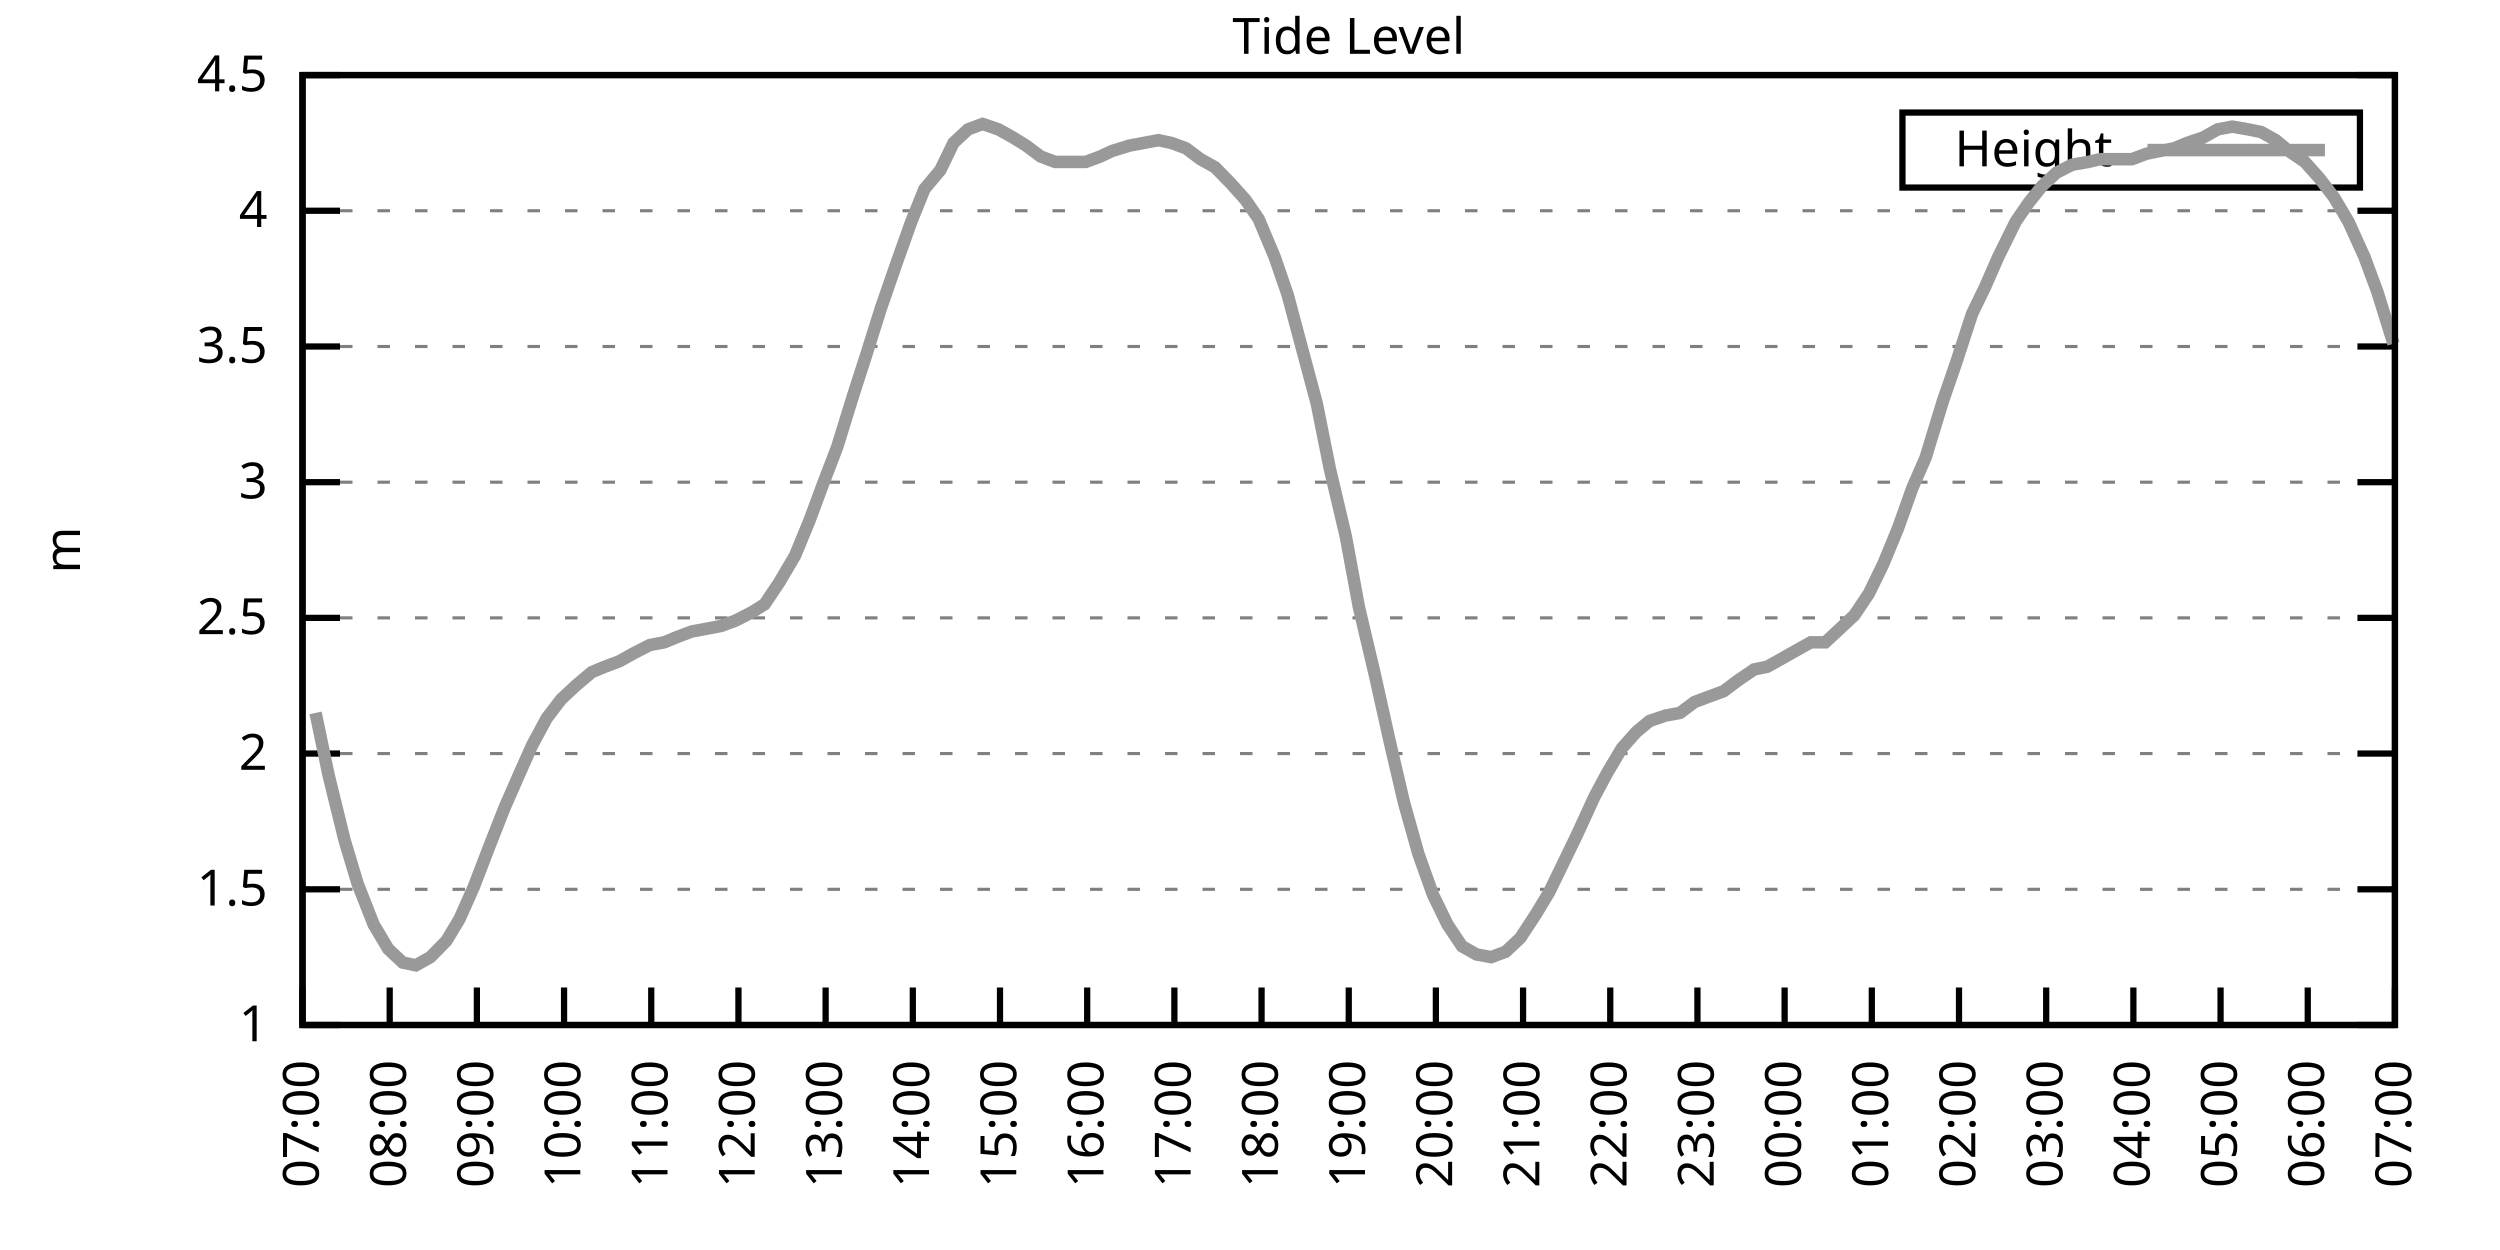
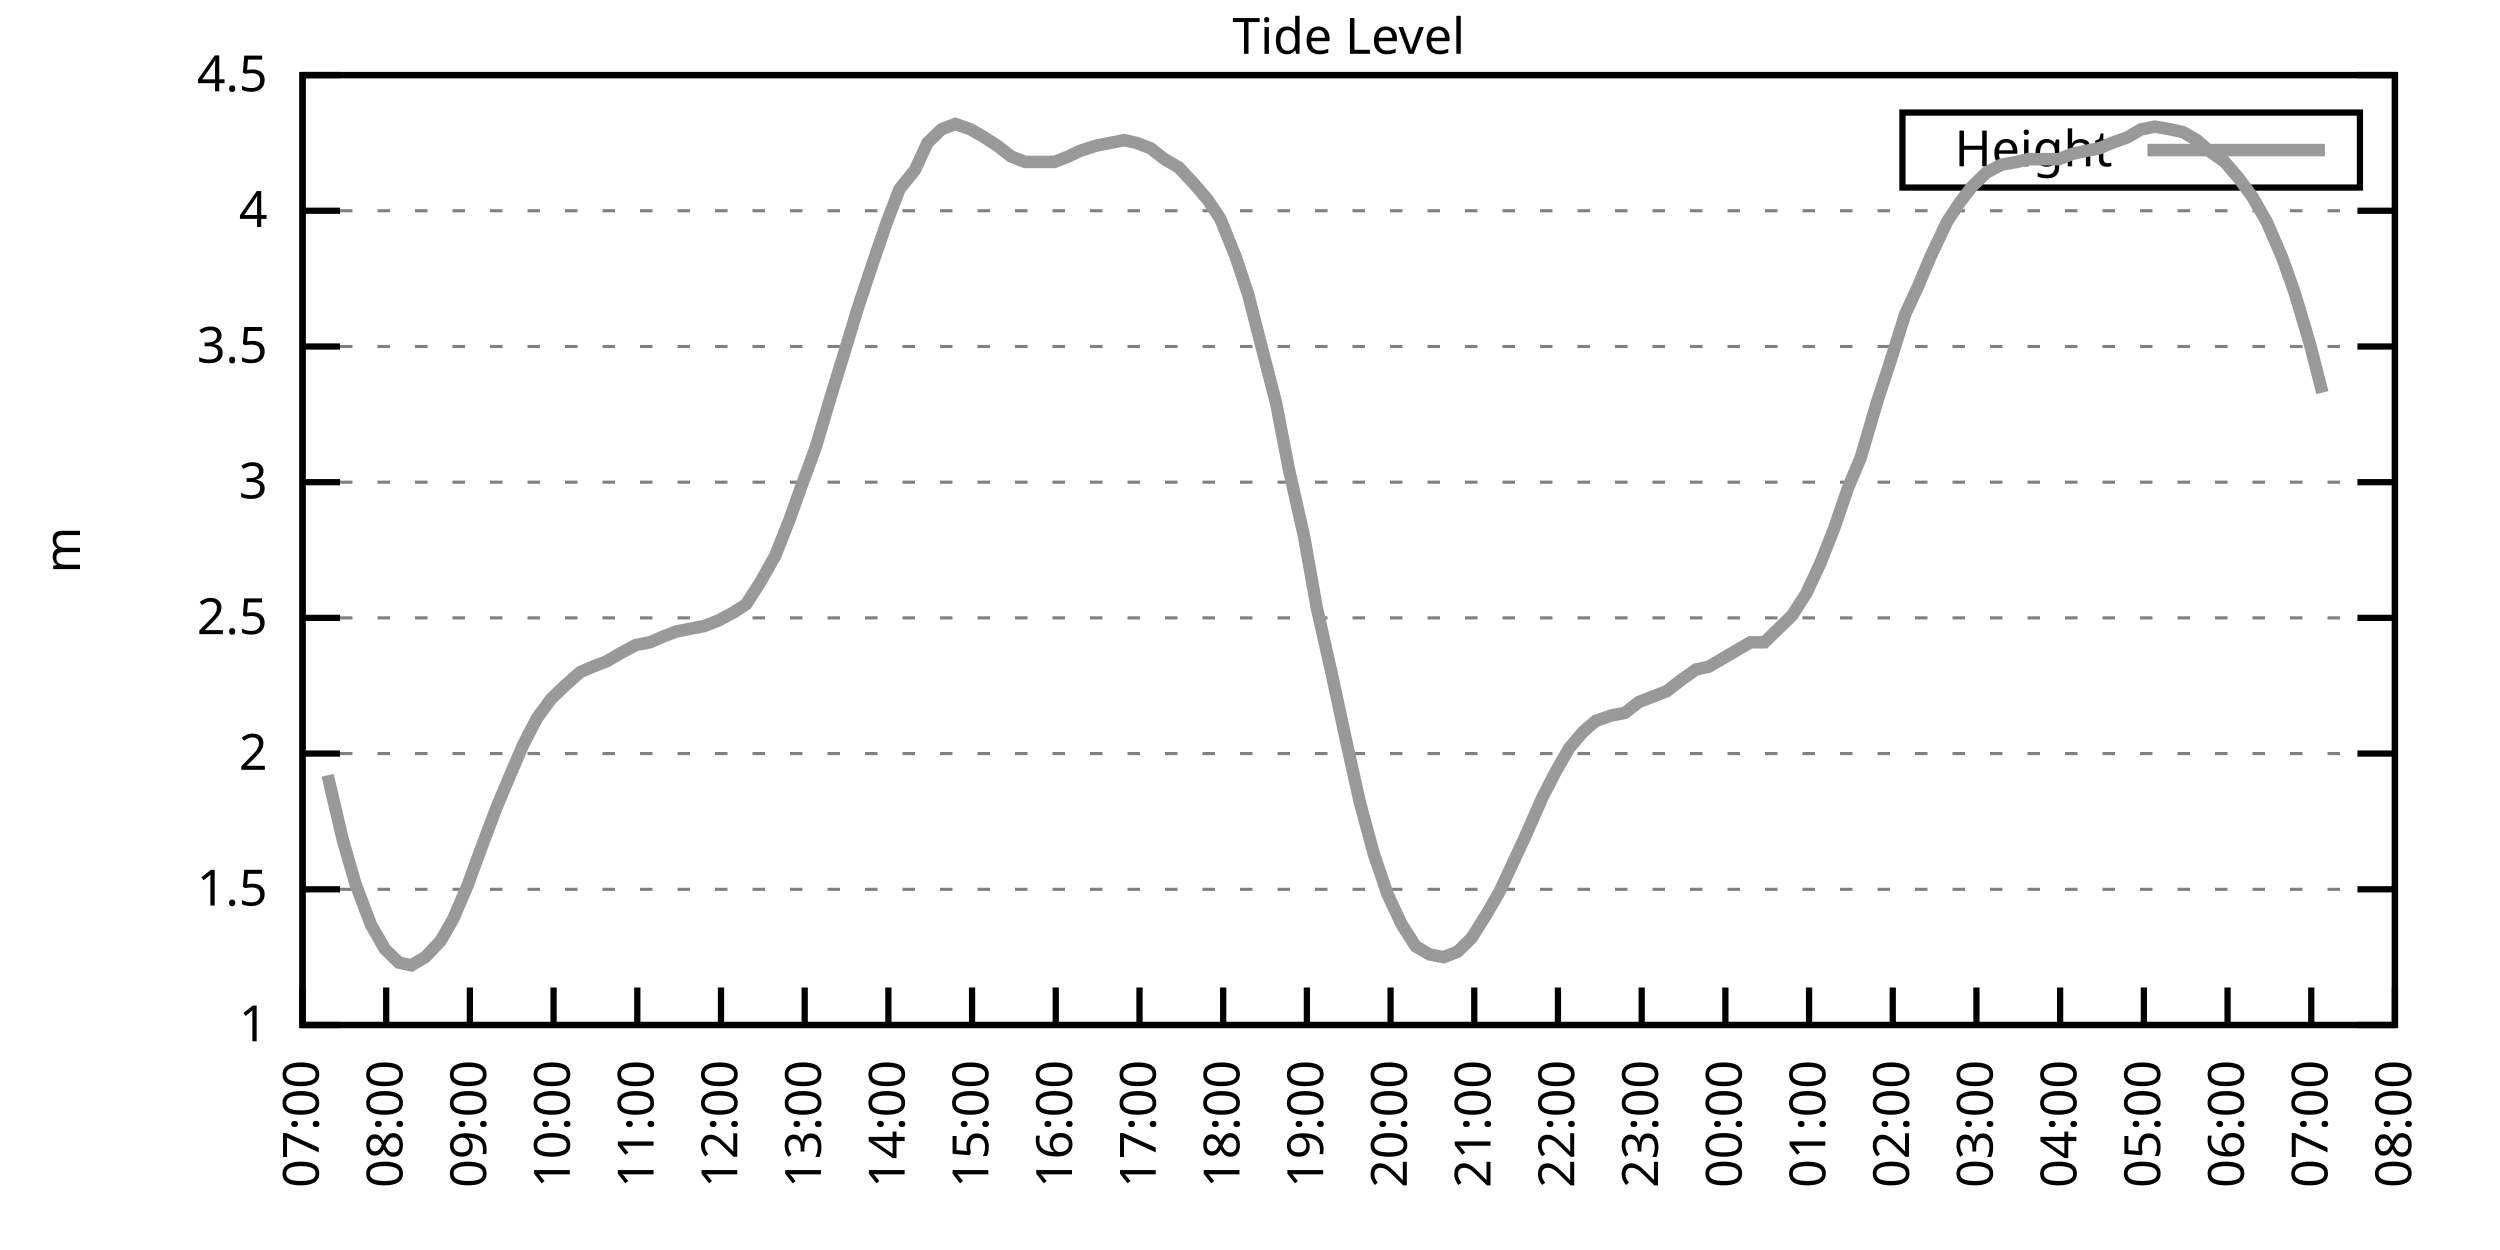
<svg xmlns="http://www.w3.org/2000/svg" xmlns:xlink="http://www.w3.org/1999/xlink" width="400" height="200" viewBox="0 0 400 200">
  <g id="gnuplot_canvas">
    <rect x="0" y="0" width="400" height="200" fill="none" />
    <defs>
      <circle id="gpDot" r="0.5" stroke-width="0.5" stroke="currentColor" />
      <path id="gpPt0" stroke-width="0.333" stroke="currentColor" d="M-1,0 h2 M0,-1 v2" />
      <path id="gpPt1" stroke-width="0.333" stroke="currentColor" d="M-1,-1 L1,1 M1,-1 L-1,1" />
      <path id="gpPt2" stroke-width="0.333" stroke="currentColor" d="M-1,0 L1,0 M0,-1 L0,1 M-1,-1 L1,1 M-1,1 L1,-1" />
      <rect id="gpPt3" stroke-width="0.333" stroke="currentColor" x="-1" y="-1" width="2" height="2" />
      <rect id="gpPt4" stroke-width="0.333" stroke="currentColor" fill="currentColor" x="-1" y="-1" width="2" height="2" />
      <circle id="gpPt5" stroke-width="0.333" stroke="currentColor" cx="0" cy="0" r="1" />
      <use xlink:href="#gpPt5" id="gpPt6" fill="currentColor" stroke="none" />
      <path id="gpPt7" stroke-width="0.333" stroke="currentColor" d="M0,-1.33 L-1.33,0.67 L1.33,0.67 z" />
      <use xlink:href="#gpPt7" id="gpPt8" fill="currentColor" stroke="none" />
      <use xlink:href="#gpPt7" id="gpPt9" stroke="currentColor" transform="rotate(180)" />
      <use xlink:href="#gpPt9" id="gpPt10" fill="currentColor" stroke="none" />
      <use xlink:href="#gpPt3" id="gpPt11" stroke="currentColor" transform="rotate(45)" />
      <use xlink:href="#gpPt11" id="gpPt12" fill="currentColor" stroke="none" />
      <path id="gpPt13" stroke-width="0.333" stroke="currentColor" d="M0,1.330 L1.265,0.411 L0.782,-1.067 L-0.782,-1.076 L-1.265,0.411 z" />
      <use xlink:href="#gpPt13" id="gpPt14" fill="currentColor" stroke="none" />
      <filter id="textbox" filterUnits="objectBoundingBox" x="0" y="0" height="1" width="1">
        <feFlood flood-color="white" flood-opacity="1" result="bgnd" />
        <feComposite in="SourceGraphic" in2="bgnd" operator="atop" />
      </filter>
      <filter id="greybox" filterUnits="objectBoundingBox" x="0" y="0" height="1" width="1">
        <feFlood flood-color="lightgrey" flood-opacity="1" result="grey" />
        <feComposite in="SourceGraphic" in2="grey" operator="atop" />
      </filter>
    </defs>
    <g fill="none" color="white" stroke="currentColor" stroke-width="1.00" stroke-linecap="butt" stroke-linejoin="miter">
</g>
    <g fill="none" color="black" stroke="currentColor" stroke-width="1.00" stroke-linecap="butt" stroke-linejoin="miter">
      <g stroke="none" shape-rendering="crispEdges">
        <polygon fill="rgb(255, 255, 255)" points="48.40,164.00 383.18,164.00 383.18,12.02 48.40,12.02 " />
      </g>
    </g>
    <g fill="none" color="black" stroke="currentColor" stroke-width="1.00" stroke-linecap="butt" stroke-linejoin="miter">
</g>
    <g fill="none" color="black" stroke="black" stroke-width="0.50" stroke-linecap="butt" stroke-linejoin="miter">
</g>
    <g fill="none" color="gray" stroke="currentColor" stroke-width="0.50" stroke-linecap="butt" stroke-linejoin="miter">
      <path stroke="gray" stroke-dasharray="2,4" class="gridline" d="M48.40,164.00 L383.19,164.00  " />
    </g>
    <g fill="none" color="gray" stroke="gray" stroke-width="1.00" stroke-linecap="butt" stroke-linejoin="miter">
</g>
    <g fill="none" color="black" stroke="currentColor" stroke-width="1.00" stroke-linecap="butt" stroke-linejoin="miter">
      <path stroke="black" d="M48.40,164.00 L54.40,164.00 M383.19,164.00 L377.19,164.00  " />
      <g transform="translate(42.80,166.60)" stroke="none" fill="black" font-family="Sans" font-size="8.00" text-anchor="end">
        <text>
          <tspan font-family="Sans"> 1</tspan>
        </text>
      </g>
    </g>
    <g fill="none" color="black" stroke="currentColor" stroke-width="1.00" stroke-linecap="butt" stroke-linejoin="miter">
</g>
    <g fill="none" color="black" stroke="black" stroke-width="0.50" stroke-linecap="butt" stroke-linejoin="miter">
</g>
    <g fill="none" color="gray" stroke="currentColor" stroke-width="0.50" stroke-linecap="butt" stroke-linejoin="miter">
      <path stroke="gray" stroke-dasharray="2,4" class="gridline" d="M48.40,142.29 L383.19,142.29  " />
    </g>
    <g fill="none" color="gray" stroke="gray" stroke-width="1.00" stroke-linecap="butt" stroke-linejoin="miter">
</g>
    <g fill="none" color="black" stroke="currentColor" stroke-width="1.00" stroke-linecap="butt" stroke-linejoin="miter">
      <path stroke="black" d="M48.40,142.29 L54.40,142.29 M383.19,142.29 L377.19,142.29  " />
      <g transform="translate(42.80,144.89)" stroke="none" fill="black" font-family="Sans" font-size="8.00" text-anchor="end">
        <text>
          <tspan font-family="Sans"> 1.5</tspan>
        </text>
      </g>
    </g>
    <g fill="none" color="black" stroke="currentColor" stroke-width="1.00" stroke-linecap="butt" stroke-linejoin="miter">
</g>
    <g fill="none" color="black" stroke="black" stroke-width="0.50" stroke-linecap="butt" stroke-linejoin="miter">
</g>
    <g fill="none" color="gray" stroke="currentColor" stroke-width="0.50" stroke-linecap="butt" stroke-linejoin="miter">
      <path stroke="gray" stroke-dasharray="2,4" class="gridline" d="M48.40,120.57 L383.19,120.57  " />
    </g>
    <g fill="none" color="gray" stroke="gray" stroke-width="1.00" stroke-linecap="butt" stroke-linejoin="miter">
</g>
    <g fill="none" color="black" stroke="currentColor" stroke-width="1.00" stroke-linecap="butt" stroke-linejoin="miter">
      <path stroke="black" d="M48.40,120.57 L54.40,120.57 M383.19,120.57 L377.19,120.57  " />
      <g transform="translate(42.80,123.17)" stroke="none" fill="black" font-family="Sans" font-size="8.00" text-anchor="end">
        <text>
          <tspan font-family="Sans"> 2</tspan>
        </text>
      </g>
    </g>
    <g fill="none" color="black" stroke="currentColor" stroke-width="1.00" stroke-linecap="butt" stroke-linejoin="miter">
</g>
    <g fill="none" color="black" stroke="black" stroke-width="0.50" stroke-linecap="butt" stroke-linejoin="miter">
</g>
    <g fill="none" color="gray" stroke="currentColor" stroke-width="0.50" stroke-linecap="butt" stroke-linejoin="miter">
      <path stroke="gray" stroke-dasharray="2,4" class="gridline" d="M48.40,98.86 L383.19,98.86  " />
    </g>
    <g fill="none" color="gray" stroke="gray" stroke-width="1.00" stroke-linecap="butt" stroke-linejoin="miter">
</g>
    <g fill="none" color="black" stroke="currentColor" stroke-width="1.00" stroke-linecap="butt" stroke-linejoin="miter">
      <path stroke="black" d="M48.40,98.86 L54.40,98.86 M383.19,98.86 L377.19,98.86  " />
      <g transform="translate(42.80,101.46)" stroke="none" fill="black" font-family="Sans" font-size="8.00" text-anchor="end">
        <text>
          <tspan font-family="Sans"> 2.5</tspan>
        </text>
      </g>
    </g>
    <g fill="none" color="black" stroke="currentColor" stroke-width="1.00" stroke-linecap="butt" stroke-linejoin="miter">
</g>
    <g fill="none" color="black" stroke="black" stroke-width="0.50" stroke-linecap="butt" stroke-linejoin="miter">
</g>
    <g fill="none" color="gray" stroke="currentColor" stroke-width="0.50" stroke-linecap="butt" stroke-linejoin="miter">
      <path stroke="gray" stroke-dasharray="2,4" class="gridline" d="M48.40,77.15 L383.19,77.15  " />
    </g>
    <g fill="none" color="gray" stroke="gray" stroke-width="1.00" stroke-linecap="butt" stroke-linejoin="miter">
</g>
    <g fill="none" color="black" stroke="currentColor" stroke-width="1.00" stroke-linecap="butt" stroke-linejoin="miter">
      <path stroke="black" d="M48.40,77.15 L54.40,77.15 M383.19,77.15 L377.19,77.15  " />
      <g transform="translate(42.80,79.75)" stroke="none" fill="black" font-family="Sans" font-size="8.00" text-anchor="end">
        <text>
          <tspan font-family="Sans"> 3</tspan>
        </text>
      </g>
    </g>
    <g fill="none" color="black" stroke="currentColor" stroke-width="1.00" stroke-linecap="butt" stroke-linejoin="miter">
</g>
    <g fill="none" color="black" stroke="black" stroke-width="0.50" stroke-linecap="butt" stroke-linejoin="miter">
</g>
    <g fill="none" color="gray" stroke="currentColor" stroke-width="0.50" stroke-linecap="butt" stroke-linejoin="miter">
      <path stroke="gray" stroke-dasharray="2,4" class="gridline" d="M48.40,55.44 L383.19,55.44  " />
    </g>
    <g fill="none" color="gray" stroke="gray" stroke-width="1.00" stroke-linecap="butt" stroke-linejoin="miter">
</g>
    <g fill="none" color="black" stroke="currentColor" stroke-width="1.00" stroke-linecap="butt" stroke-linejoin="miter">
      <path stroke="black" d="M48.40,55.44 L54.40,55.44 M383.19,55.44 L377.19,55.44  " />
      <g transform="translate(42.80,58.04)" stroke="none" fill="black" font-family="Sans" font-size="8.00" text-anchor="end">
        <text>
          <tspan font-family="Sans"> 3.5</tspan>
        </text>
      </g>
    </g>
    <g fill="none" color="black" stroke="currentColor" stroke-width="1.00" stroke-linecap="butt" stroke-linejoin="miter">
</g>
    <g fill="none" color="black" stroke="black" stroke-width="0.50" stroke-linecap="butt" stroke-linejoin="miter">
</g>
    <g fill="none" color="gray" stroke="currentColor" stroke-width="0.50" stroke-linecap="butt" stroke-linejoin="miter">
      <path stroke="gray" stroke-dasharray="2,4" class="gridline" d="M48.40,33.72 L383.19,33.72  " />
    </g>
    <g fill="none" color="gray" stroke="gray" stroke-width="1.00" stroke-linecap="butt" stroke-linejoin="miter">
</g>
    <g fill="none" color="black" stroke="currentColor" stroke-width="1.00" stroke-linecap="butt" stroke-linejoin="miter">
      <path stroke="black" d="M48.40,33.72 L54.40,33.72 M383.19,33.72 L377.19,33.72  " />
      <g transform="translate(42.80,36.32)" stroke="none" fill="black" font-family="Sans" font-size="8.00" text-anchor="end">
        <text>
          <tspan font-family="Sans"> 4</tspan>
        </text>
      </g>
    </g>
    <g fill="none" color="black" stroke="currentColor" stroke-width="1.00" stroke-linecap="butt" stroke-linejoin="miter">
</g>
    <g fill="none" color="black" stroke="black" stroke-width="0.50" stroke-linecap="butt" stroke-linejoin="miter">
</g>
    <g fill="none" color="gray" stroke="currentColor" stroke-width="0.50" stroke-linecap="butt" stroke-linejoin="miter">
      <path stroke="gray" stroke-dasharray="2,4" class="gridline" d="M48.40,12.01 L383.19,12.01  " />
    </g>
    <g fill="none" color="gray" stroke="gray" stroke-width="1.00" stroke-linecap="butt" stroke-linejoin="miter">
</g>
    <g fill="none" color="black" stroke="currentColor" stroke-width="1.00" stroke-linecap="butt" stroke-linejoin="miter">
      <path stroke="black" d="M48.40,12.01 L54.40,12.01 M383.19,12.01 L377.19,12.01  " />
      <g transform="translate(42.80,14.61)" stroke="none" fill="black" font-family="Sans" font-size="8.00" text-anchor="end">
        <text>
          <tspan font-family="Sans"> 4.5</tspan>
        </text>
      </g>
    </g>
    <g fill="none" color="black" stroke="currentColor" stroke-width="1.00" stroke-linecap="butt" stroke-linejoin="miter">
      <path stroke="black" d="M48.40,164.00 L48.40,158.00  " />
      <g transform="translate(51.00,169.60) rotate(270.00)" stroke="none" fill="black" font-family="Sans" font-size="8.00" text-anchor="end">
        <text>
          <tspan font-family="Sans">07:00</tspan>
        </text>
      </g>
    </g>
    <g fill="none" color="black" stroke="currentColor" stroke-width="1.00" stroke-linecap="butt" stroke-linejoin="miter">
-       <path stroke="black" d="M62.35,164.00 L62.35,158.00  " />
-       <g transform="translate(64.95,169.60) rotate(270.00)" stroke="none" fill="black" font-family="Sans" font-size="8.00" text-anchor="end">
+       <path stroke="black" d="M61.79,164.00 L61.79,158.00  " />
+       <g transform="translate(64.39,169.60) rotate(270.00)" stroke="none" fill="black" font-family="Sans" font-size="8.00" text-anchor="end">
        <text>
          <tspan font-family="Sans">08:00</tspan>
        </text>
      </g>
    </g>
    <g fill="none" color="black" stroke="currentColor" stroke-width="1.00" stroke-linecap="butt" stroke-linejoin="miter">
-       <path stroke="black" d="M76.30,164.00 L76.30,158.00  " />
-       <g transform="translate(78.90,169.60) rotate(270.00)" stroke="none" fill="black" font-family="Sans" font-size="8.00" text-anchor="end">
+       <path stroke="black" d="M75.18,164.00 L75.18,158.00  " />
+       <g transform="translate(77.78,169.60) rotate(270.00)" stroke="none" fill="black" font-family="Sans" font-size="8.00" text-anchor="end">
        <text>
          <tspan font-family="Sans">09:00</tspan>
        </text>
      </g>
    </g>
    <g fill="none" color="black" stroke="currentColor" stroke-width="1.00" stroke-linecap="butt" stroke-linejoin="miter">
-       <path stroke="black" d="M90.25,164.00 L90.25,158.00  " />
-       <g transform="translate(92.85,169.60) rotate(270.00)" stroke="none" fill="black" font-family="Sans" font-size="8.00" text-anchor="end">
+       <path stroke="black" d="M88.57,164.00 L88.57,158.00  " />
+       <g transform="translate(91.17,169.60) rotate(270.00)" stroke="none" fill="black" font-family="Sans" font-size="8.00" text-anchor="end">
        <text>
          <tspan font-family="Sans">10:00</tspan>
        </text>
      </g>
    </g>
    <g fill="none" color="black" stroke="currentColor" stroke-width="1.00" stroke-linecap="butt" stroke-linejoin="miter">
-       <path stroke="black" d="M104.20,164.00 L104.20,158.00  " />
-       <g transform="translate(106.80,169.60) rotate(270.00)" stroke="none" fill="black" font-family="Sans" font-size="8.00" text-anchor="end">
+       <path stroke="black" d="M101.97,164.00 L101.97,158.00  " />
+       <g transform="translate(104.57,169.60) rotate(270.00)" stroke="none" fill="black" font-family="Sans" font-size="8.00" text-anchor="end">
        <text>
          <tspan font-family="Sans">11:00</tspan>
        </text>
      </g>
    </g>
    <g fill="none" color="black" stroke="currentColor" stroke-width="1.00" stroke-linecap="butt" stroke-linejoin="miter">
-       <path stroke="black" d="M118.15,164.00 L118.15,158.00  " />
-       <g transform="translate(120.75,169.60) rotate(270.00)" stroke="none" fill="black" font-family="Sans" font-size="8.00" text-anchor="end">
+       <path stroke="black" d="M115.36,164.00 L115.36,158.00  " />
+       <g transform="translate(117.96,169.60) rotate(270.00)" stroke="none" fill="black" font-family="Sans" font-size="8.00" text-anchor="end">
        <text>
          <tspan font-family="Sans">12:00</tspan>
        </text>
      </g>
    </g>
    <g fill="none" color="black" stroke="currentColor" stroke-width="1.00" stroke-linecap="butt" stroke-linejoin="miter">
-       <path stroke="black" d="M132.10,164.00 L132.10,158.00  " />
-       <g transform="translate(134.70,169.60) rotate(270.00)" stroke="none" fill="black" font-family="Sans" font-size="8.00" text-anchor="end">
+       <path stroke="black" d="M128.75,164.00 L128.75,158.00  " />
+       <g transform="translate(131.35,169.60) rotate(270.00)" stroke="none" fill="black" font-family="Sans" font-size="8.00" text-anchor="end">
        <text>
          <tspan font-family="Sans">13:00</tspan>
        </text>
      </g>
    </g>
    <g fill="none" color="black" stroke="currentColor" stroke-width="1.00" stroke-linecap="butt" stroke-linejoin="miter">
-       <path stroke="black" d="M146.05,164.00 L146.05,158.00  " />
-       <g transform="translate(148.65,169.60) rotate(270.00)" stroke="none" fill="black" font-family="Sans" font-size="8.00" text-anchor="end">
+       <path stroke="black" d="M142.14,164.00 L142.14,158.00  " />
+       <g transform="translate(144.74,169.60) rotate(270.00)" stroke="none" fill="black" font-family="Sans" font-size="8.00" text-anchor="end">
        <text>
          <tspan font-family="Sans">14:00</tspan>
        </text>
      </g>
    </g>
    <g fill="none" color="black" stroke="currentColor" stroke-width="1.00" stroke-linecap="butt" stroke-linejoin="miter">
-       <path stroke="black" d="M160.00,164.00 L160.00,158.00  " />
-       <g transform="translate(162.60,169.60) rotate(270.00)" stroke="none" fill="black" font-family="Sans" font-size="8.00" text-anchor="end">
+       <path stroke="black" d="M155.53,164.00 L155.53,158.00  " />
+       <g transform="translate(158.13,169.60) rotate(270.00)" stroke="none" fill="black" font-family="Sans" font-size="8.00" text-anchor="end">
        <text>
          <tspan font-family="Sans">15:00</tspan>
        </text>
      </g>
    </g>
    <g fill="none" color="black" stroke="currentColor" stroke-width="1.00" stroke-linecap="butt" stroke-linejoin="miter">
-       <path stroke="black" d="M173.95,164.00 L173.95,158.00  " />
-       <g transform="translate(176.55,169.60) rotate(270.00)" stroke="none" fill="black" font-family="Sans" font-size="8.00" text-anchor="end">
+       <path stroke="black" d="M168.92,164.00 L168.92,158.00  " />
+       <g transform="translate(171.52,169.60) rotate(270.00)" stroke="none" fill="black" font-family="Sans" font-size="8.00" text-anchor="end">
        <text>
          <tspan font-family="Sans">16:00</tspan>
        </text>
      </g>
    </g>
    <g fill="none" color="black" stroke="currentColor" stroke-width="1.00" stroke-linecap="butt" stroke-linejoin="miter">
-       <path stroke="black" d="M187.90,164.00 L187.90,158.00  " />
-       <g transform="translate(190.50,169.60) rotate(270.00)" stroke="none" fill="black" font-family="Sans" font-size="8.00" text-anchor="end">
+       <path stroke="black" d="M182.32,164.00 L182.32,158.00  " />
+       <g transform="translate(184.92,169.60) rotate(270.00)" stroke="none" fill="black" font-family="Sans" font-size="8.00" text-anchor="end">
        <text>
          <tspan font-family="Sans">17:00</tspan>
        </text>
      </g>
    </g>
    <g fill="none" color="black" stroke="currentColor" stroke-width="1.00" stroke-linecap="butt" stroke-linejoin="miter">
-       <path stroke="black" d="M201.85,164.00 L201.85,158.00  " />
-       <g transform="translate(204.45,169.60) rotate(270.00)" stroke="none" fill="black" font-family="Sans" font-size="8.00" text-anchor="end">
+       <path stroke="black" d="M195.71,164.00 L195.71,158.00  " />
+       <g transform="translate(198.31,169.60) rotate(270.00)" stroke="none" fill="black" font-family="Sans" font-size="8.00" text-anchor="end">
        <text>
          <tspan font-family="Sans">18:00</tspan>
        </text>
      </g>
    </g>
    <g fill="none" color="black" stroke="currentColor" stroke-width="1.00" stroke-linecap="butt" stroke-linejoin="miter">
-       <path stroke="black" d="M215.80,164.00 L215.80,158.00  " />
-       <g transform="translate(218.40,169.60) rotate(270.00)" stroke="none" fill="black" font-family="Sans" font-size="8.00" text-anchor="end">
+       <path stroke="black" d="M209.10,164.00 L209.10,158.00  " />
+       <g transform="translate(211.70,169.60) rotate(270.00)" stroke="none" fill="black" font-family="Sans" font-size="8.00" text-anchor="end">
        <text>
          <tspan font-family="Sans">19:00</tspan>
        </text>
      </g>
    </g>
    <g fill="none" color="black" stroke="currentColor" stroke-width="1.00" stroke-linecap="butt" stroke-linejoin="miter">
-       <path stroke="black" d="M229.74,164.00 L229.74,158.00  " />
-       <g transform="translate(232.34,169.60) rotate(270.00)" stroke="none" fill="black" font-family="Sans" font-size="8.00" text-anchor="end">
+       <path stroke="black" d="M222.49,164.00 L222.49,158.00  " />
+       <g transform="translate(225.09,169.60) rotate(270.00)" stroke="none" fill="black" font-family="Sans" font-size="8.00" text-anchor="end">
        <text>
          <tspan font-family="Sans">20:00</tspan>
        </text>
      </g>
    </g>
    <g fill="none" color="black" stroke="currentColor" stroke-width="1.00" stroke-linecap="butt" stroke-linejoin="miter">
-       <path stroke="black" d="M243.69,164.00 L243.69,158.00  " />
-       <g transform="translate(246.29,169.60) rotate(270.00)" stroke="none" fill="black" font-family="Sans" font-size="8.00" text-anchor="end">
+       <path stroke="black" d="M235.88,164.00 L235.88,158.00  " />
+       <g transform="translate(238.48,169.60) rotate(270.00)" stroke="none" fill="black" font-family="Sans" font-size="8.00" text-anchor="end">
        <text>
          <tspan font-family="Sans">21:00</tspan>
        </text>
      </g>
    </g>
    <g fill="none" color="black" stroke="currentColor" stroke-width="1.00" stroke-linecap="butt" stroke-linejoin="miter">
-       <path stroke="black" d="M257.64,164.00 L257.64,158.00  " />
-       <g transform="translate(260.24,169.60) rotate(270.00)" stroke="none" fill="black" font-family="Sans" font-size="8.00" text-anchor="end">
+       <path stroke="black" d="M249.27,164.00 L249.27,158.00  " />
+       <g transform="translate(251.87,169.60) rotate(270.00)" stroke="none" fill="black" font-family="Sans" font-size="8.00" text-anchor="end">
        <text>
          <tspan font-family="Sans">22:00</tspan>
        </text>
      </g>
    </g>
    <g fill="none" color="black" stroke="currentColor" stroke-width="1.00" stroke-linecap="butt" stroke-linejoin="miter">
-       <path stroke="black" d="M271.59,164.00 L271.59,158.00  " />
-       <g transform="translate(274.19,169.60) rotate(270.00)" stroke="none" fill="black" font-family="Sans" font-size="8.00" text-anchor="end">
+       <path stroke="black" d="M262.67,164.00 L262.67,158.00  " />
+       <g transform="translate(265.27,169.60) rotate(270.00)" stroke="none" fill="black" font-family="Sans" font-size="8.00" text-anchor="end">
        <text>
          <tspan font-family="Sans">23:00</tspan>
        </text>
      </g>
    </g>
    <g fill="none" color="black" stroke="currentColor" stroke-width="1.00" stroke-linecap="butt" stroke-linejoin="miter">
-       <path stroke="black" d="M285.54,164.00 L285.54,158.00  " />
-       <g transform="translate(288.14,169.60) rotate(270.00)" stroke="none" fill="black" font-family="Sans" font-size="8.00" text-anchor="end">
+       <path stroke="black" d="M276.06,164.00 L276.06,158.00  " />
+       <g transform="translate(278.66,169.60) rotate(270.00)" stroke="none" fill="black" font-family="Sans" font-size="8.00" text-anchor="end">
        <text>
          <tspan font-family="Sans">00:00</tspan>
        </text>
      </g>
    </g>
    <g fill="none" color="black" stroke="currentColor" stroke-width="1.00" stroke-linecap="butt" stroke-linejoin="miter">
-       <path stroke="black" d="M299.49,164.00 L299.49,158.00  " />
-       <g transform="translate(302.09,169.60) rotate(270.00)" stroke="none" fill="black" font-family="Sans" font-size="8.00" text-anchor="end">
+       <path stroke="black" d="M289.45,164.00 L289.45,158.00  " />
+       <g transform="translate(292.05,169.60) rotate(270.00)" stroke="none" fill="black" font-family="Sans" font-size="8.00" text-anchor="end">
        <text>
          <tspan font-family="Sans">01:00</tspan>
        </text>
      </g>
    </g>
    <g fill="none" color="black" stroke="currentColor" stroke-width="1.00" stroke-linecap="butt" stroke-linejoin="miter">
-       <path stroke="black" d="M313.44,164.00 L313.44,158.00  " />
-       <g transform="translate(316.04,169.60) rotate(270.00)" stroke="none" fill="black" font-family="Sans" font-size="8.00" text-anchor="end">
+       <path stroke="black" d="M302.84,164.00 L302.84,158.00  " />
+       <g transform="translate(305.44,169.60) rotate(270.00)" stroke="none" fill="black" font-family="Sans" font-size="8.00" text-anchor="end">
        <text>
          <tspan font-family="Sans">02:00</tspan>
        </text>
      </g>
    </g>
    <g fill="none" color="black" stroke="currentColor" stroke-width="1.00" stroke-linecap="butt" stroke-linejoin="miter">
-       <path stroke="black" d="M327.39,164.00 L327.39,158.00  " />
-       <g transform="translate(329.99,169.60) rotate(270.00)" stroke="none" fill="black" font-family="Sans" font-size="8.00" text-anchor="end">
+       <path stroke="black" d="M316.23,164.00 L316.23,158.00  " />
+       <g transform="translate(318.83,169.60) rotate(270.00)" stroke="none" fill="black" font-family="Sans" font-size="8.00" text-anchor="end">
        <text>
          <tspan font-family="Sans">03:00</tspan>
        </text>
      </g>
    </g>
    <g fill="none" color="black" stroke="currentColor" stroke-width="1.00" stroke-linecap="butt" stroke-linejoin="miter">
-       <path stroke="black" d="M341.34,164.00 L341.34,158.00  " />
-       <g transform="translate(343.94,169.60) rotate(270.00)" stroke="none" fill="black" font-family="Sans" font-size="8.00" text-anchor="end">
+       <path stroke="black" d="M329.62,164.00 L329.62,158.00  " />
+       <g transform="translate(332.22,169.60) rotate(270.00)" stroke="none" fill="black" font-family="Sans" font-size="8.00" text-anchor="end">
        <text>
          <tspan font-family="Sans">04:00</tspan>
        </text>
      </g>
    </g>
    <g fill="none" color="black" stroke="currentColor" stroke-width="1.00" stroke-linecap="butt" stroke-linejoin="miter">
-       <path stroke="black" d="M355.29,164.00 L355.29,158.00  " />
-       <g transform="translate(357.89,169.60) rotate(270.00)" stroke="none" fill="black" font-family="Sans" font-size="8.00" text-anchor="end">
+       <path stroke="black" d="M343.02,164.00 L343.02,158.00  " />
+       <g transform="translate(345.62,169.60) rotate(270.00)" stroke="none" fill="black" font-family="Sans" font-size="8.00" text-anchor="end">
        <text>
          <tspan font-family="Sans">05:00</tspan>
        </text>
      </g>
    </g>
    <g fill="none" color="black" stroke="currentColor" stroke-width="1.00" stroke-linecap="butt" stroke-linejoin="miter">
-       <path stroke="black" d="M369.24,164.00 L369.24,158.00  " />
-       <g transform="translate(371.84,169.60) rotate(270.00)" stroke="none" fill="black" font-family="Sans" font-size="8.00" text-anchor="end">
+       <path stroke="black" d="M356.41,164.00 L356.41,158.00  " />
+       <g transform="translate(359.01,169.60) rotate(270.00)" stroke="none" fill="black" font-family="Sans" font-size="8.00" text-anchor="end">
        <text>
          <tspan font-family="Sans">06:00</tspan>
+         </text>
+       </g>
+     </g>
+     <g fill="none" color="black" stroke="currentColor" stroke-width="1.00" stroke-linecap="butt" stroke-linejoin="miter">
+       <path stroke="black" d="M369.80,164.00 L369.80,158.00  " />
+       <g transform="translate(372.40,169.60) rotate(270.00)" stroke="none" fill="black" font-family="Sans" font-size="8.00" text-anchor="end">
+         <text>
+           <tspan font-family="Sans">07:00</tspan>
        </text>
      </g>
    </g>
    <g fill="none" color="black" stroke="currentColor" stroke-width="1.00" stroke-linecap="butt" stroke-linejoin="miter">
      <path stroke="black" d="M383.19,164.00 L383.19,158.00  " />
      <g transform="translate(385.79,169.60) rotate(270.00)" stroke="none" fill="black" font-family="Sans" font-size="8.00" text-anchor="end">
        <text>
-           <tspan font-family="Sans">07:00</tspan>
+           <tspan font-family="Sans">08:00</tspan>
        </text>
      </g>
    </g>
    <g fill="none" color="black" stroke="currentColor" stroke-width="1.00" stroke-linecap="butt" stroke-linejoin="miter">
</g>
    <g fill="none" color="black" stroke="currentColor" stroke-width="1.00" stroke-linecap="butt" stroke-linejoin="miter">
      <path stroke="black" d="M48.40,12.01 L48.40,164.00 L383.19,164.00 L383.19,12.01 L48.40,12.01 Z  " />
    </g>
    <g fill="none" color="black" stroke="currentColor" stroke-width="1.00" stroke-linecap="butt" stroke-linejoin="miter">
</g>
    <g fill="none" color="black" stroke="currentColor" stroke-width="1.00" stroke-linecap="butt" stroke-linejoin="miter">
      <path stroke="black" d="M304.39,30.01 L304.39,18.01 L377.59,18.01 L377.59,30.01 L304.39,30.01 Z  " />
    </g>
    <g id="Tide_level_plot_1">
      <g fill="none" color="white" stroke="black" stroke-width="2.00" stroke-linecap="butt" stroke-linejoin="miter">
</g>
      <g fill="none" color="black" stroke="currentColor" stroke-width="2.00" stroke-linecap="butt" stroke-linejoin="miter">
        <g transform="translate(337.99,26.61)" stroke="none" fill="black" font-family="Sans" font-size="8.00" text-anchor="end">
          <text>
            <tspan font-family="Sans">Height</tspan>
          </text>
        </g>
      </g>
      <g fill="none" color="black" stroke="currentColor" stroke-width="2.00" stroke-linecap="butt" stroke-linejoin="miter">
-         <path stroke="rgb(153, 153, 153)" d="M343.59,24.01 L371.99,24.01 M50.49,114.06 L52.58,124.05 L55.14,134.47 L57.23,141.42 L59.79,147.93 L62.12,151.84   L64.44,154.01 L66.53,154.45 L68.86,153.14 L71.42,150.54 L73.51,147.06 L75.83,141.85 L78.16,135.77 L80.72,129.26   L82.81,124.48 L85.13,119.27 L87.46,114.93 L89.78,111.89 L92.11,109.72 L94.67,107.55 L96.76,106.68 L99.08,105.81   L101.41,104.51 L103.97,103.20 L106.29,102.77 L108.38,101.90 L110.71,101.03 L113.03,100.60 L115.36,100.16 L117.68,99.30   L120.24,97.99 L122.33,96.69 L124.66,93.22 L127.22,88.87 L129.54,83.23 L131.63,77.58 L133.96,71.50 L136.51,63.25   L138.61,56.74 L140.93,49.36 L143.49,41.97 L145.81,35.46 L147.91,30.25 L150.46,27.21 L152.56,22.87 L154.88,20.70   L157.21,19.83 L159.76,20.70 L162.09,22.00 L164.18,23.30 L166.51,25.04 L168.83,25.91 L171.16,25.91 L173.71,25.91   L176.04,25.04 L177.90,24.17 L180.69,23.30 L183.01,22.87 L185.34,22.43 L187.43,22.87 L189.76,23.73 L192.08,25.47   L194.41,26.77 L196.96,29.38 L199.29,31.99 L201.38,35.03 L203.94,41.11 L206.03,47.18 L208.12,55.00 L210.68,64.56   L212.77,74.98 L215.33,85.83 L217.42,97.12 L219.98,107.98 L222.30,118.40 L224.63,128.39 L226.95,136.64 L229.28,143.16   L231.60,147.93 L233.93,151.41 L236.25,152.71 L238.58,153.14 L240.90,152.28 L243.23,150.10 L245.79,146.20 L247.88,142.72   L250.20,137.94 L252.30,133.60 L255.09,127.52 L257.18,123.61 L259.50,119.71 L261.83,117.10 L263.92,115.36 L266.48,114.49   L268.80,114.06 L271.13,112.32 L273.45,111.45 L275.78,110.59 L278.10,108.85 L280.66,107.11 L282.75,106.68 L285.08,105.38   L287.40,104.07 L289.73,102.77 L292.05,102.77 L294.38,100.60 L296.70,98.43 L299.03,94.95 L301.35,90.18 L303.68,84.53   L306.00,78.02 L308.09,73.24 L310.88,64.12 L312.98,58.04 L315.53,50.22 L317.63,45.88 L319.72,41.11 L322.51,35.46   L324.60,32.42 L326.69,29.81 L329.02,27.64 L331.58,26.34 L334.13,25.91 L335.99,25.47 L338.55,25.47 L341.11,25.47   L343.43,24.60 L345.53,24.17 L347.85,23.73 L349.94,22.87 L352.50,22.00 L354.83,20.70 L357.15,20.26 L359.71,20.70   L361.80,21.13 L364.13,22.43 L366.22,24.17 L368.78,25.91 L371.10,28.51 L373.43,31.55 L375.75,35.46 L378.31,41.11   L380.40,46.75 L382.96,55.00  " />
+         <path stroke="rgb(153, 153, 153)" d="M343.59,24.01 L371.99,24.01 M52.42,124.05 L54.87,134.47 L56.88,141.42 L59.34,147.93 L61.57,151.84 L63.80,154.01   L65.81,154.45 L68.04,153.14 L70.50,150.54 L72.50,147.06 L74.74,141.85 L76.97,135.77 L79.42,129.26 L81.43,124.48   L83.66,119.27 L85.90,114.93 L88.13,111.89 L90.36,109.72 L92.82,107.55 L94.82,106.68 L97.06,105.81 L99.29,104.51   L101.74,103.20 L103.98,102.77 L105.98,101.90 L108.22,101.03 L110.45,100.60 L112.68,100.16 L114.91,99.30 L117.37,97.99   L119.38,96.69 L121.61,93.22 L124.06,88.87 L126.29,83.23 L128.30,77.58 L130.54,71.50 L132.99,63.25 L135.00,56.74   L137.23,49.36 L139.69,41.97 L141.92,35.46 L143.93,30.25 L146.38,27.21 L148.39,22.87 L150.62,20.70 L152.85,19.83   L155.31,20.70 L157.54,22.00 L159.55,23.30 L161.78,25.04 L164.01,25.91 L166.25,25.91 L168.70,25.91 L170.93,25.04   L172.72,24.17 L175.40,23.30 L177.63,22.87 L179.86,22.43 L181.87,22.87 L184.10,23.73 L186.33,25.47 L188.57,26.77   L191.02,29.38 L193.25,31.99 L195.26,35.03 L197.72,41.11 L199.73,47.18 L201.73,55.00 L204.19,64.56 L206.20,74.98   L208.65,85.83 L210.66,97.12 L213.12,107.98 L215.35,118.40 L217.58,128.39 L219.81,136.64 L222.04,143.16 L224.28,147.93   L226.51,151.41 L228.74,152.71 L230.97,153.14 L233.20,152.28 L235.44,150.10 L237.89,146.20 L239.90,142.72 L242.13,137.94   L244.14,133.60 L246.82,127.52 L248.83,123.61 L251.06,119.71 L253.29,117.10 L255.30,115.36 L257.76,114.49 L259.99,114.06   L262.22,112.32 L264.45,111.45 L266.68,110.59 L268.92,108.85 L271.37,107.11 L273.38,106.68 L275.61,105.38 L277.84,104.07   L280.07,102.77 L282.31,102.77 L284.54,100.60 L286.77,98.43 L289.00,94.95 L291.23,90.18 L293.47,84.53 L295.70,78.02   L297.71,73.24 L300.39,64.12 L302.39,58.04 L304.85,50.22 L306.86,45.88 L308.87,41.11 L311.54,35.46 L313.55,32.42   L315.56,29.81 L317.79,27.64 L320.25,26.34 L322.70,25.91 L324.49,25.47 L326.95,25.47 L329.40,25.47 L331.63,24.60   L333.64,24.17 L335.87,23.73 L337.88,22.87 L340.34,22.00 L342.57,20.70 L344.80,20.26 L347.26,20.70 L349.26,21.13   L351.50,22.43 L353.51,24.17 L355.96,25.91 L358.19,28.51 L360.42,31.55 L362.66,35.46 L365.11,41.11 L367.12,46.75   L369.58,55.00 L371.58,62.82  " />
      </g>
    </g>
    <g fill="none" color="black" stroke="currentColor" stroke-width="2.00" stroke-linecap="butt" stroke-linejoin="miter">
</g>
    <g fill="none" color="black" stroke="black" stroke-width="1.00" stroke-linecap="butt" stroke-linejoin="miter">
</g>
    <g fill="none" color="black" stroke="currentColor" stroke-width="1.00" stroke-linecap="butt" stroke-linejoin="miter">
      <path stroke="black" d="M48.40,12.01 L48.40,164.00 L383.19,164.00 L383.19,12.01 L48.40,12.01 Z  " />
      <g transform="translate(12.80,88.01) rotate(270.00)" stroke="none" fill="black" font-family="Sans" font-size="8.00" text-anchor="middle">
        <text>
          <tspan font-family="Sans">m</tspan>
        </text>
      </g>
    </g>
    <g fill="none" color="black" stroke="currentColor" stroke-width="1.00" stroke-linecap="butt" stroke-linejoin="miter">
</g>
    <g fill="none" color="black" stroke="currentColor" stroke-width="1.00" stroke-linecap="butt" stroke-linejoin="miter">
      <g transform="translate(215.79,8.61)" stroke="none" fill="black" font-family="Sans" font-size="8.00" text-anchor="middle">
        <text>
          <tspan font-family="Sans">Tide Level</tspan>
        </text>
      </g>
    </g>
    <g fill="none" color="black" stroke="currentColor" stroke-width="1.00" stroke-linecap="butt" stroke-linejoin="miter">
</g>
  </g>
</svg>
